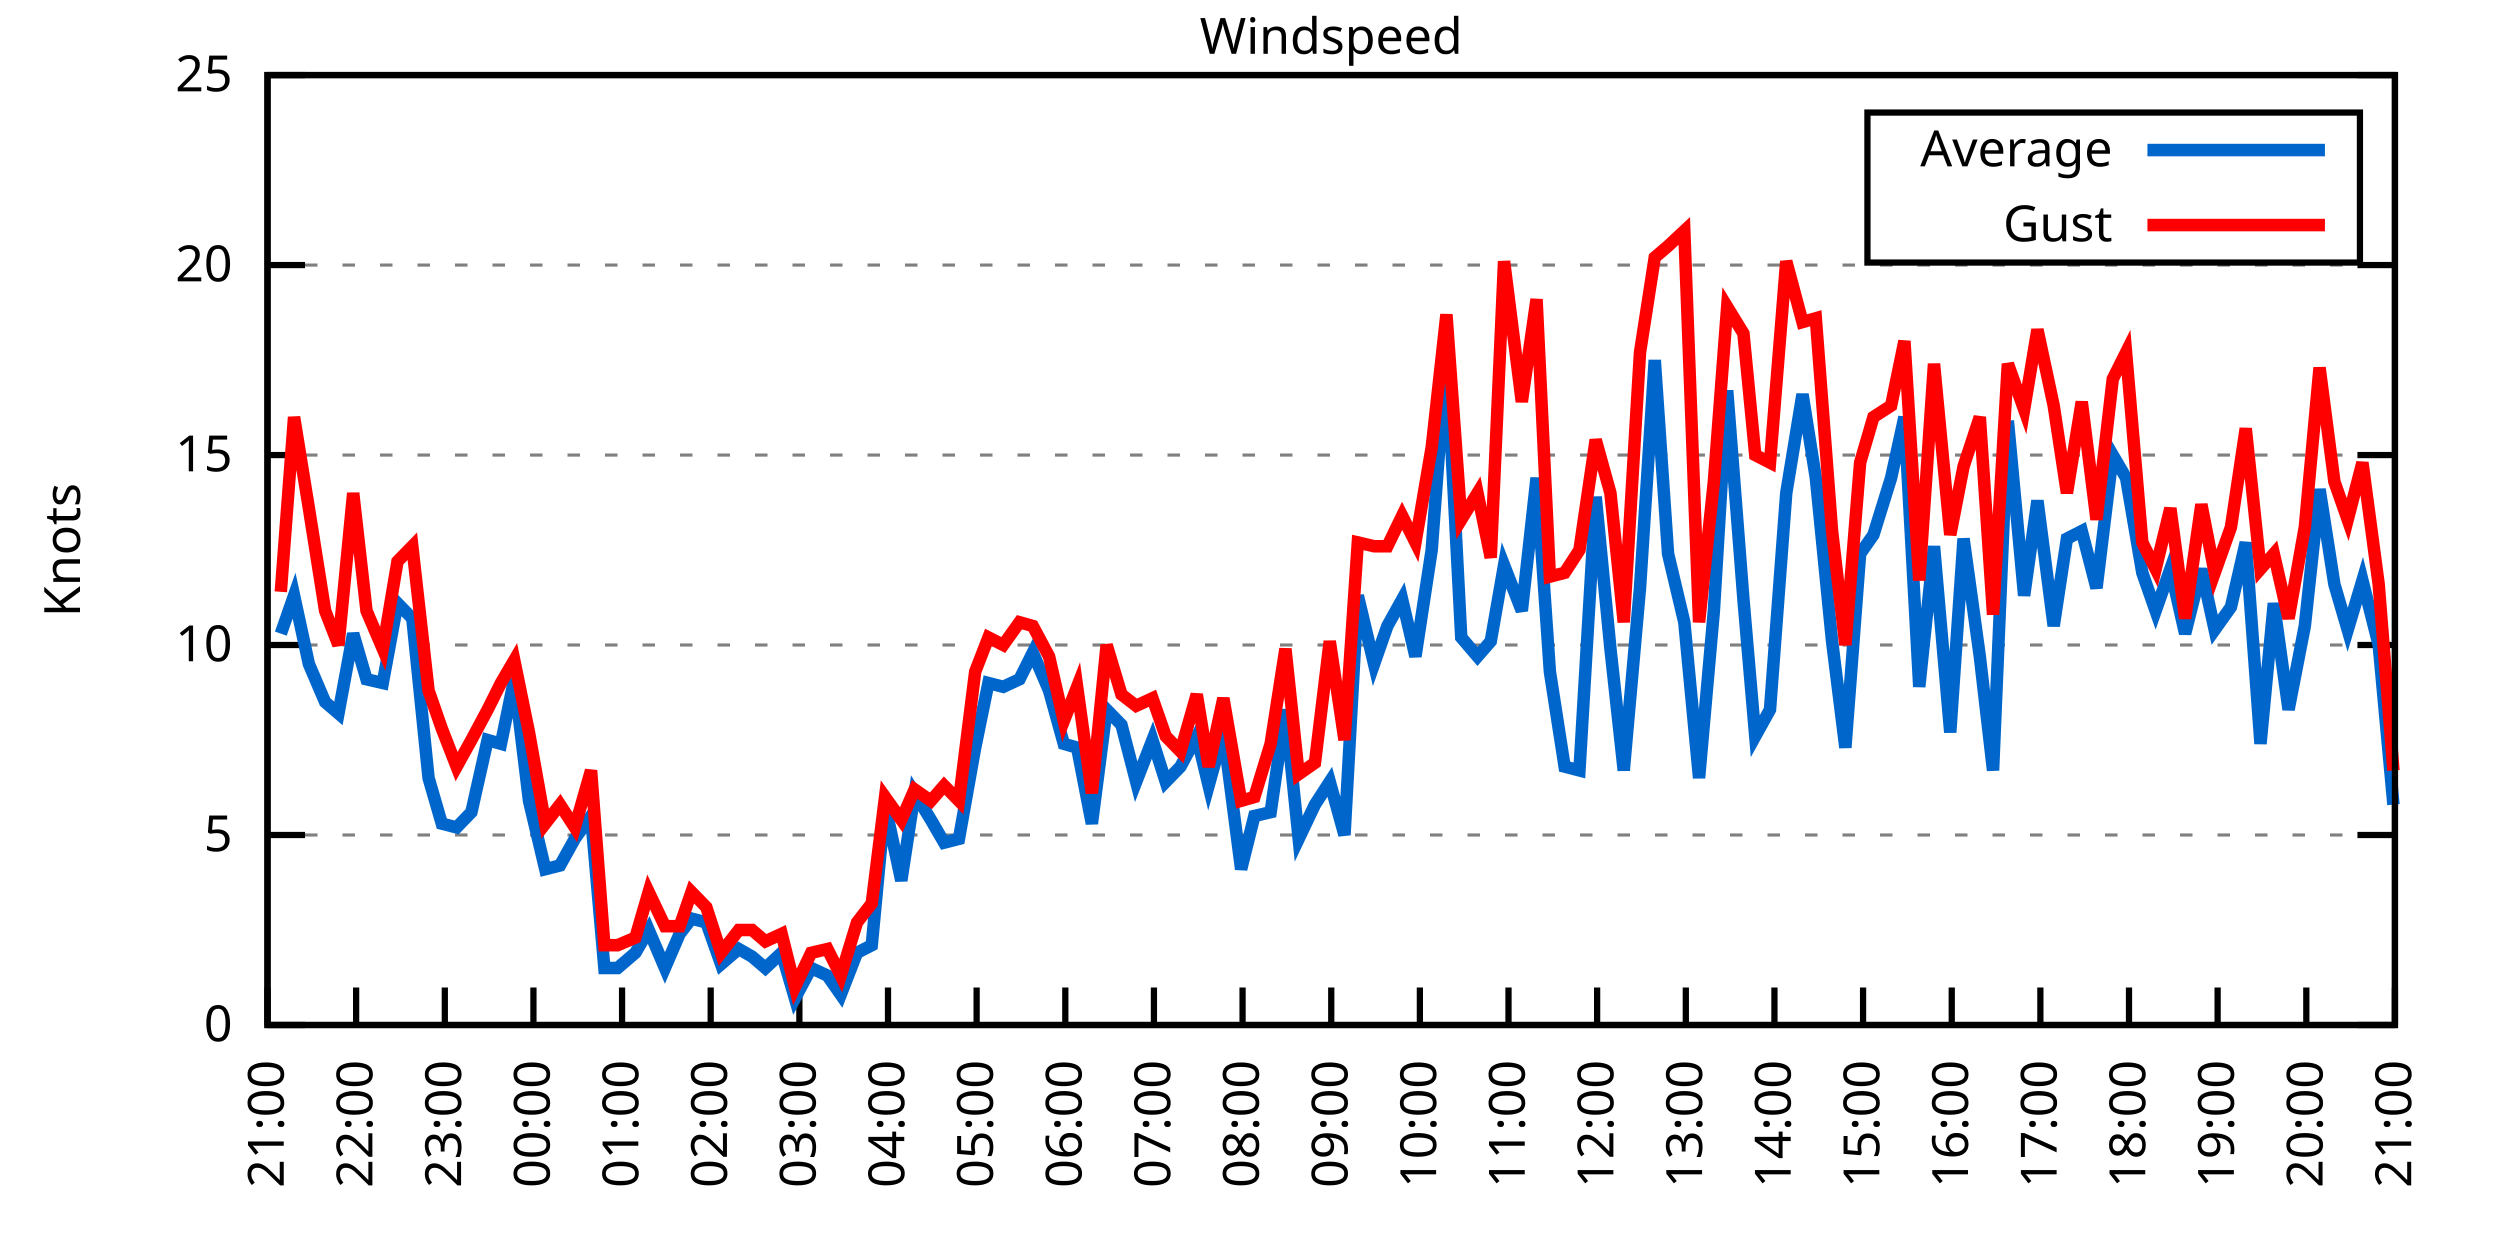
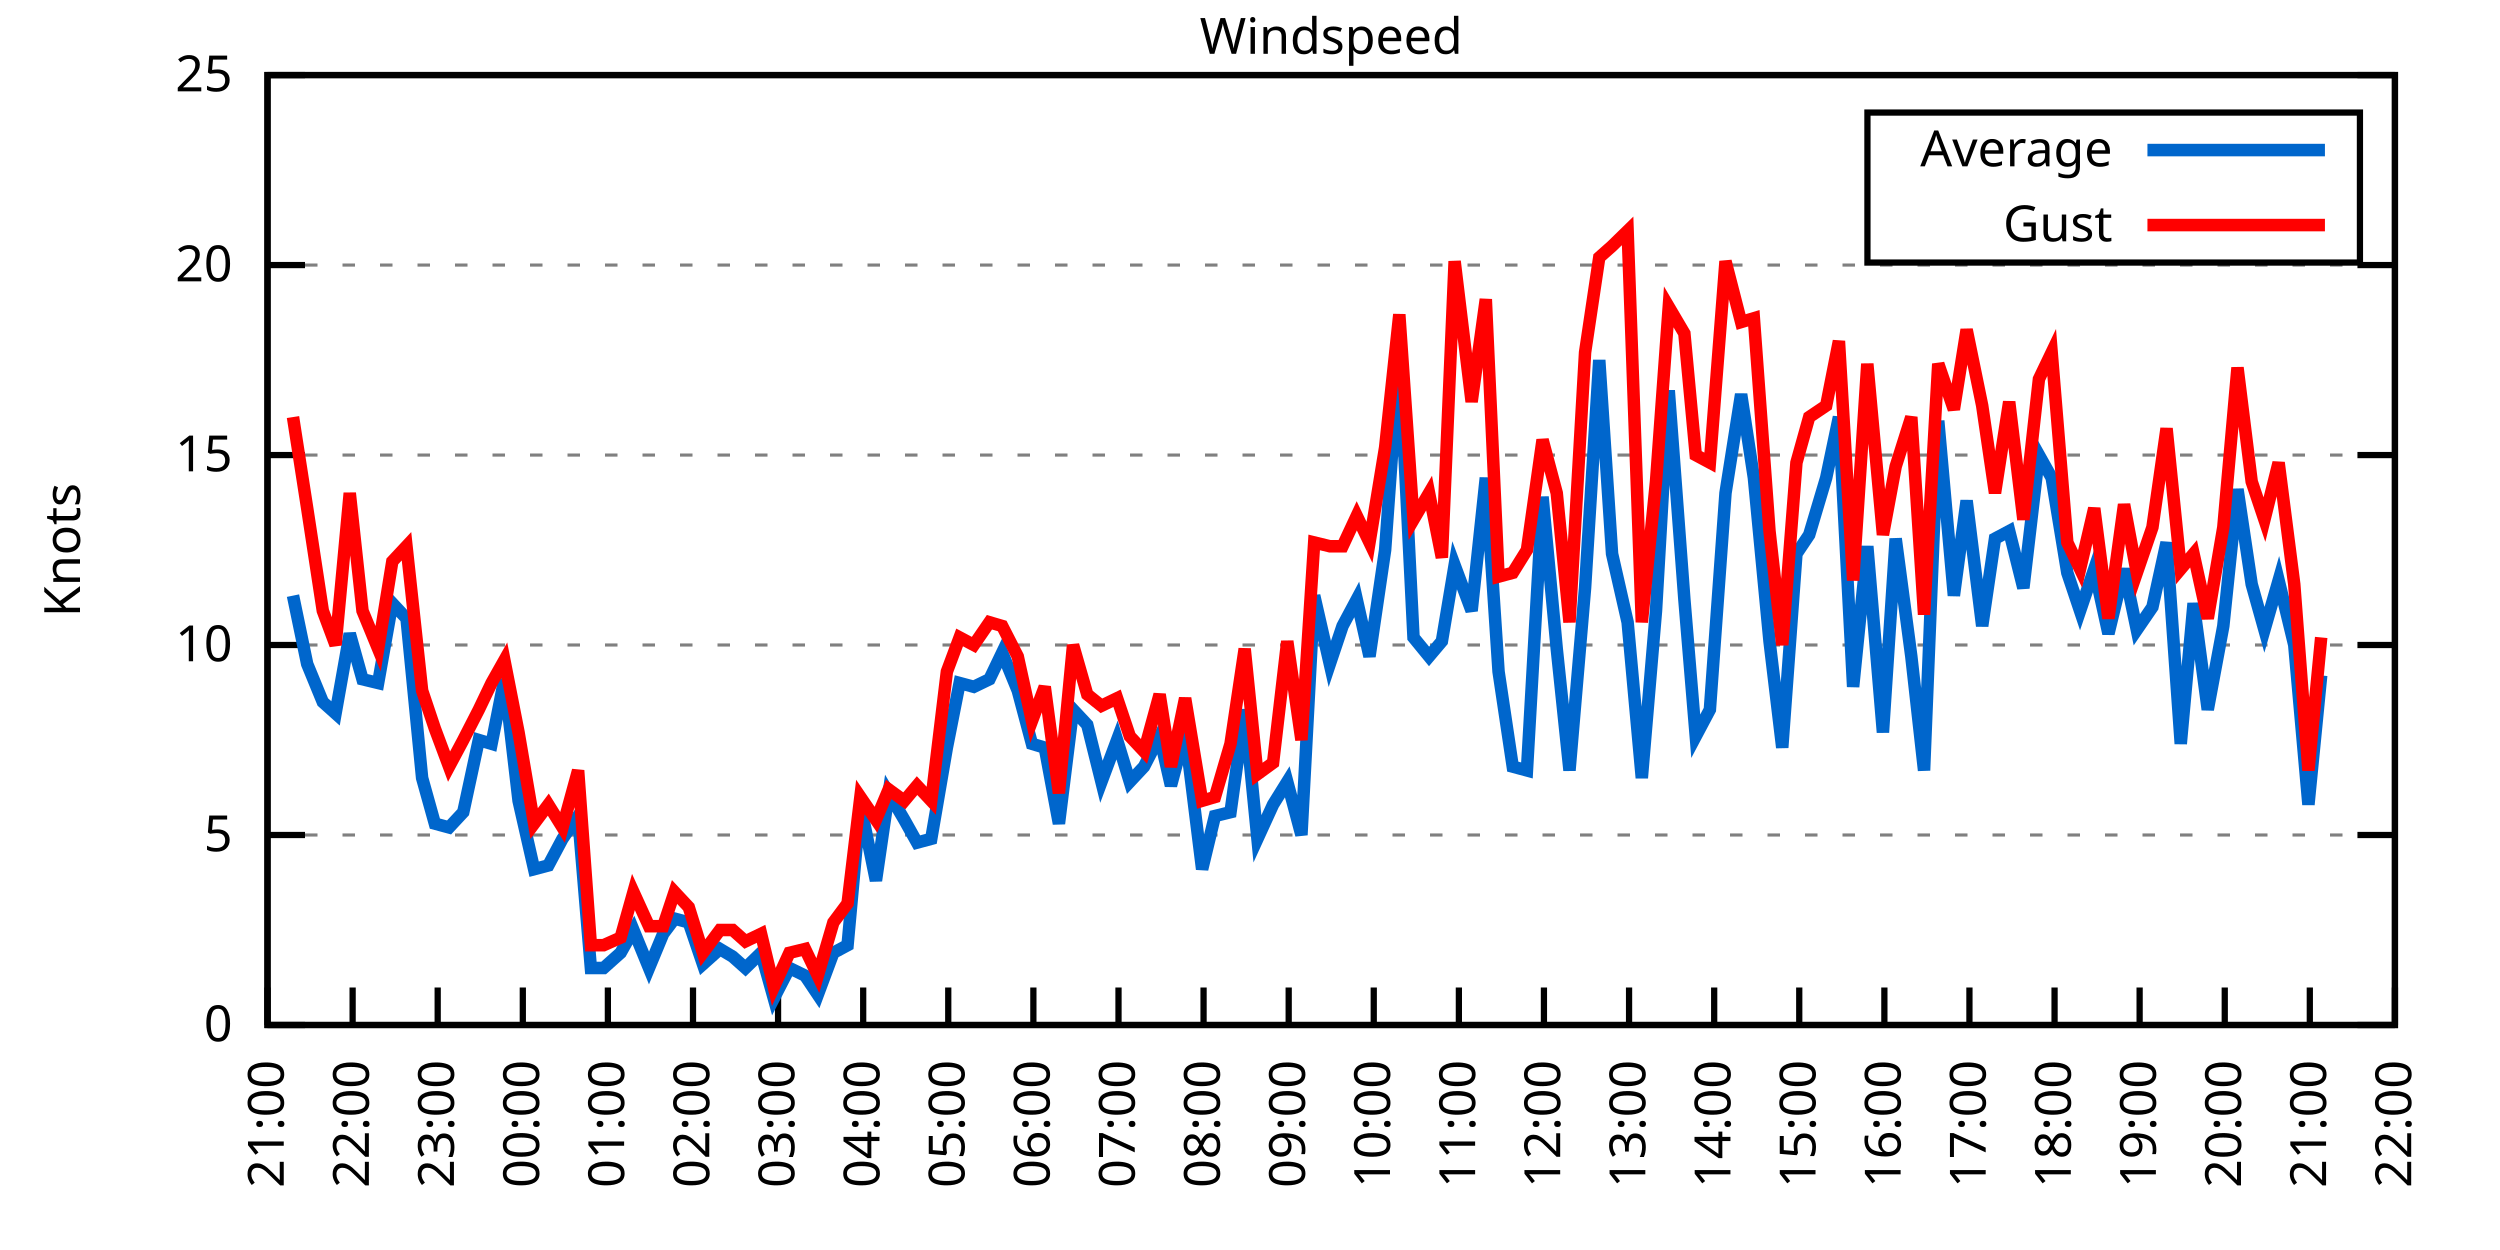
<svg xmlns="http://www.w3.org/2000/svg" xmlns:xlink="http://www.w3.org/1999/xlink" width="400" height="200" viewBox="0 0 400 200">
  <g id="gnuplot_canvas">
    <rect x="0" y="0" width="400" height="200" fill="none" />
    <defs>
      <circle id="gpDot" r="0.5" stroke-width="0.5" stroke="currentColor" />
      <path id="gpPt0" stroke-width="0.333" stroke="currentColor" d="M-1,0 h2 M0,-1 v2" />
      <path id="gpPt1" stroke-width="0.333" stroke="currentColor" d="M-1,-1 L1,1 M1,-1 L-1,1" />
      <path id="gpPt2" stroke-width="0.333" stroke="currentColor" d="M-1,0 L1,0 M0,-1 L0,1 M-1,-1 L1,1 M-1,1 L1,-1" />
      <rect id="gpPt3" stroke-width="0.333" stroke="currentColor" x="-1" y="-1" width="2" height="2" />
      <rect id="gpPt4" stroke-width="0.333" stroke="currentColor" fill="currentColor" x="-1" y="-1" width="2" height="2" />
      <circle id="gpPt5" stroke-width="0.333" stroke="currentColor" cx="0" cy="0" r="1" />
      <use xlink:href="#gpPt5" id="gpPt6" fill="currentColor" stroke="none" />
      <path id="gpPt7" stroke-width="0.333" stroke="currentColor" d="M0,-1.33 L-1.33,0.67 L1.33,0.67 z" />
      <use xlink:href="#gpPt7" id="gpPt8" fill="currentColor" stroke="none" />
      <use xlink:href="#gpPt7" id="gpPt9" stroke="currentColor" transform="rotate(180)" />
      <use xlink:href="#gpPt9" id="gpPt10" fill="currentColor" stroke="none" />
      <use xlink:href="#gpPt3" id="gpPt11" stroke="currentColor" transform="rotate(45)" />
      <use xlink:href="#gpPt11" id="gpPt12" fill="currentColor" stroke="none" />
      <path id="gpPt13" stroke-width="0.333" stroke="currentColor" d="M0,1.330 L1.265,0.411 L0.782,-1.067 L-0.782,-1.076 L-1.265,0.411 z" />
      <use xlink:href="#gpPt13" id="gpPt14" fill="currentColor" stroke="none" />
      <filter id="textbox" filterUnits="objectBoundingBox" x="0" y="0" height="1" width="1">
        <feFlood flood-color="white" flood-opacity="1" result="bgnd" />
        <feComposite in="SourceGraphic" in2="bgnd" operator="atop" />
      </filter>
      <filter id="greybox" filterUnits="objectBoundingBox" x="0" y="0" height="1" width="1">
        <feFlood flood-color="lightgrey" flood-opacity="1" result="grey" />
        <feComposite in="SourceGraphic" in2="grey" operator="atop" />
      </filter>
    </defs>
    <g fill="none" color="white" stroke="currentColor" stroke-width="1.00" stroke-linecap="butt" stroke-linejoin="miter">
</g>
    <g fill="none" color="black" stroke="currentColor" stroke-width="1.00" stroke-linecap="butt" stroke-linejoin="miter">
      <g stroke="none" shape-rendering="crispEdges">
        <polygon fill="rgb(255, 255, 255)" points="42.80,164.00 383.18,164.00 383.18,12.02 42.80,12.02 " />
      </g>
    </g>
    <g fill="none" color="black" stroke="currentColor" stroke-width="1.00" stroke-linecap="butt" stroke-linejoin="miter">
</g>
    <g fill="none" color="black" stroke="black" stroke-width="0.50" stroke-linecap="butt" stroke-linejoin="miter">
</g>
    <g fill="none" color="gray" stroke="currentColor" stroke-width="0.50" stroke-linecap="butt" stroke-linejoin="miter">
      <path stroke="gray" stroke-dasharray="2,4" class="gridline" d="M42.80,164.00 L383.19,164.00  " />
    </g>
    <g fill="none" color="gray" stroke="gray" stroke-width="1.00" stroke-linecap="butt" stroke-linejoin="miter">
</g>
    <g fill="none" color="black" stroke="currentColor" stroke-width="1.00" stroke-linecap="butt" stroke-linejoin="miter">
      <path stroke="black" d="M42.80,164.00 L48.80,164.00 M383.19,164.00 L377.19,164.00  " />
      <g transform="translate(37.20,166.60)" stroke="none" fill="black" font-family="Sans" font-size="8.00" text-anchor="end">
        <text>
          <tspan font-family="Sans"> 0</tspan>
        </text>
      </g>
    </g>
    <g fill="none" color="black" stroke="currentColor" stroke-width="1.00" stroke-linecap="butt" stroke-linejoin="miter">
</g>
    <g fill="none" color="black" stroke="black" stroke-width="0.50" stroke-linecap="butt" stroke-linejoin="miter">
</g>
    <g fill="none" color="gray" stroke="currentColor" stroke-width="0.50" stroke-linecap="butt" stroke-linejoin="miter">
      <path stroke="gray" stroke-dasharray="2,4" class="gridline" d="M42.80,133.60 L383.19,133.60  " />
    </g>
    <g fill="none" color="gray" stroke="gray" stroke-width="1.00" stroke-linecap="butt" stroke-linejoin="miter">
</g>
    <g fill="none" color="black" stroke="currentColor" stroke-width="1.00" stroke-linecap="butt" stroke-linejoin="miter">
      <path stroke="black" d="M42.80,133.60 L48.80,133.60 M383.19,133.60 L377.19,133.60  " />
      <g transform="translate(37.20,136.20)" stroke="none" fill="black" font-family="Sans" font-size="8.00" text-anchor="end">
        <text>
          <tspan font-family="Sans"> 5</tspan>
        </text>
      </g>
    </g>
    <g fill="none" color="black" stroke="currentColor" stroke-width="1.00" stroke-linecap="butt" stroke-linejoin="miter">
</g>
    <g fill="none" color="black" stroke="black" stroke-width="0.50" stroke-linecap="butt" stroke-linejoin="miter">
</g>
    <g fill="none" color="gray" stroke="currentColor" stroke-width="0.50" stroke-linecap="butt" stroke-linejoin="miter">
      <path stroke="gray" stroke-dasharray="2,4" class="gridline" d="M42.80,103.20 L383.19,103.20  " />
    </g>
    <g fill="none" color="gray" stroke="gray" stroke-width="1.00" stroke-linecap="butt" stroke-linejoin="miter">
</g>
    <g fill="none" color="black" stroke="currentColor" stroke-width="1.00" stroke-linecap="butt" stroke-linejoin="miter">
      <path stroke="black" d="M42.80,103.20 L48.80,103.20 M383.19,103.20 L377.19,103.20  " />
      <g transform="translate(37.20,105.80)" stroke="none" fill="black" font-family="Sans" font-size="8.00" text-anchor="end">
        <text>
          <tspan font-family="Sans"> 10</tspan>
        </text>
      </g>
    </g>
    <g fill="none" color="black" stroke="currentColor" stroke-width="1.00" stroke-linecap="butt" stroke-linejoin="miter">
</g>
    <g fill="none" color="black" stroke="black" stroke-width="0.50" stroke-linecap="butt" stroke-linejoin="miter">
</g>
    <g fill="none" color="gray" stroke="currentColor" stroke-width="0.50" stroke-linecap="butt" stroke-linejoin="miter">
      <path stroke="gray" stroke-dasharray="2,4" class="gridline" d="M42.80,72.81 L383.19,72.81  " />
    </g>
    <g fill="none" color="gray" stroke="gray" stroke-width="1.00" stroke-linecap="butt" stroke-linejoin="miter">
</g>
    <g fill="none" color="black" stroke="currentColor" stroke-width="1.00" stroke-linecap="butt" stroke-linejoin="miter">
      <path stroke="black" d="M42.80,72.81 L48.80,72.81 M383.19,72.81 L377.19,72.81  " />
      <g transform="translate(37.20,75.41)" stroke="none" fill="black" font-family="Sans" font-size="8.00" text-anchor="end">
        <text>
          <tspan font-family="Sans"> 15</tspan>
        </text>
      </g>
    </g>
    <g fill="none" color="black" stroke="currentColor" stroke-width="1.00" stroke-linecap="butt" stroke-linejoin="miter">
</g>
    <g fill="none" color="black" stroke="black" stroke-width="0.50" stroke-linecap="butt" stroke-linejoin="miter">
</g>
    <g fill="none" color="gray" stroke="currentColor" stroke-width="0.50" stroke-linecap="butt" stroke-linejoin="miter">
      <path stroke="gray" stroke-dasharray="2,4" class="gridline" d="M42.80,42.41 L383.19,42.41  " />
    </g>
    <g fill="none" color="gray" stroke="gray" stroke-width="1.00" stroke-linecap="butt" stroke-linejoin="miter">
</g>
    <g fill="none" color="black" stroke="currentColor" stroke-width="1.00" stroke-linecap="butt" stroke-linejoin="miter">
      <path stroke="black" d="M42.80,42.41 L48.80,42.41 M383.19,42.41 L377.19,42.41  " />
      <g transform="translate(37.20,45.01)" stroke="none" fill="black" font-family="Sans" font-size="8.00" text-anchor="end">
        <text>
          <tspan font-family="Sans"> 20</tspan>
        </text>
      </g>
    </g>
    <g fill="none" color="black" stroke="currentColor" stroke-width="1.00" stroke-linecap="butt" stroke-linejoin="miter">
</g>
    <g fill="none" color="black" stroke="black" stroke-width="0.50" stroke-linecap="butt" stroke-linejoin="miter">
</g>
    <g fill="none" color="gray" stroke="currentColor" stroke-width="0.50" stroke-linecap="butt" stroke-linejoin="miter">
      <path stroke="gray" stroke-dasharray="2,4" class="gridline" d="M42.80,12.01 L383.19,12.01  " />
    </g>
    <g fill="none" color="gray" stroke="gray" stroke-width="1.00" stroke-linecap="butt" stroke-linejoin="miter">
</g>
    <g fill="none" color="black" stroke="currentColor" stroke-width="1.00" stroke-linecap="butt" stroke-linejoin="miter">
      <path stroke="black" d="M42.80,12.01 L48.80,12.01 M383.19,12.01 L377.19,12.01  " />
      <g transform="translate(37.20,14.61)" stroke="none" fill="black" font-family="Sans" font-size="8.00" text-anchor="end">
        <text>
          <tspan font-family="Sans"> 25</tspan>
        </text>
      </g>
    </g>
    <g fill="none" color="black" stroke="currentColor" stroke-width="1.00" stroke-linecap="butt" stroke-linejoin="miter">
      <path stroke="black" d="M42.80,164.00 L42.80,158.00  " />
      <g transform="translate(45.40,169.60) rotate(270.00)" stroke="none" fill="black" font-family="Sans" font-size="8.00" text-anchor="end">
        <text>
          <tspan font-family="Sans">21:00</tspan>
        </text>
      </g>
    </g>
    <g fill="none" color="black" stroke="currentColor" stroke-width="1.00" stroke-linecap="butt" stroke-linejoin="miter">
-       <path stroke="black" d="M56.98,164.00 L56.98,158.00  " />
-       <g transform="translate(59.58,169.60) rotate(270.00)" stroke="none" fill="black" font-family="Sans" font-size="8.00" text-anchor="end">
+       <path stroke="black" d="M56.42,164.00 L56.42,158.00  " />
+       <g transform="translate(59.02,169.60) rotate(270.00)" stroke="none" fill="black" font-family="Sans" font-size="8.00" text-anchor="end">
        <text>
          <tspan font-family="Sans">22:00</tspan>
        </text>
      </g>
    </g>
    <g fill="none" color="black" stroke="currentColor" stroke-width="1.00" stroke-linecap="butt" stroke-linejoin="miter">
-       <path stroke="black" d="M71.17,164.00 L71.17,158.00  " />
-       <g transform="translate(73.77,169.60) rotate(270.00)" stroke="none" fill="black" font-family="Sans" font-size="8.00" text-anchor="end">
+       <path stroke="black" d="M70.03,164.00 L70.03,158.00  " />
+       <g transform="translate(72.63,169.60) rotate(270.00)" stroke="none" fill="black" font-family="Sans" font-size="8.00" text-anchor="end">
        <text>
          <tspan font-family="Sans">23:00</tspan>
        </text>
      </g>
    </g>
    <g fill="none" color="black" stroke="currentColor" stroke-width="1.00" stroke-linecap="butt" stroke-linejoin="miter">
-       <path stroke="black" d="M85.35,164.00 L85.35,158.00  " />
-       <g transform="translate(87.95,169.60) rotate(270.00)" stroke="none" fill="black" font-family="Sans" font-size="8.00" text-anchor="end">
+       <path stroke="black" d="M83.65,164.00 L83.65,158.00  " />
+       <g transform="translate(86.25,169.60) rotate(270.00)" stroke="none" fill="black" font-family="Sans" font-size="8.00" text-anchor="end">
        <text>
          <tspan font-family="Sans">00:00</tspan>
        </text>
      </g>
    </g>
    <g fill="none" color="black" stroke="currentColor" stroke-width="1.00" stroke-linecap="butt" stroke-linejoin="miter">
-       <path stroke="black" d="M99.53,164.00 L99.53,158.00  " />
-       <g transform="translate(102.13,169.60) rotate(270.00)" stroke="none" fill="black" font-family="Sans" font-size="8.00" text-anchor="end">
+       <path stroke="black" d="M97.26,164.00 L97.26,158.00  " />
+       <g transform="translate(99.86,169.60) rotate(270.00)" stroke="none" fill="black" font-family="Sans" font-size="8.00" text-anchor="end">
        <text>
          <tspan font-family="Sans">01:00</tspan>
        </text>
      </g>
    </g>
    <g fill="none" color="black" stroke="currentColor" stroke-width="1.00" stroke-linecap="butt" stroke-linejoin="miter">
-       <path stroke="black" d="M113.71,164.00 L113.71,158.00  " />
-       <g transform="translate(116.31,169.60) rotate(270.00)" stroke="none" fill="black" font-family="Sans" font-size="8.00" text-anchor="end">
+       <path stroke="black" d="M110.88,164.00 L110.88,158.00  " />
+       <g transform="translate(113.48,169.60) rotate(270.00)" stroke="none" fill="black" font-family="Sans" font-size="8.00" text-anchor="end">
        <text>
          <tspan font-family="Sans">02:00</tspan>
        </text>
      </g>
    </g>
    <g fill="none" color="black" stroke="currentColor" stroke-width="1.00" stroke-linecap="butt" stroke-linejoin="miter">
-       <path stroke="black" d="M127.90,164.00 L127.90,158.00  " />
-       <g transform="translate(130.50,169.60) rotate(270.00)" stroke="none" fill="black" font-family="Sans" font-size="8.00" text-anchor="end">
+       <path stroke="black" d="M124.49,164.00 L124.49,158.00  " />
+       <g transform="translate(127.09,169.60) rotate(270.00)" stroke="none" fill="black" font-family="Sans" font-size="8.00" text-anchor="end">
        <text>
          <tspan font-family="Sans">03:00</tspan>
        </text>
      </g>
    </g>
    <g fill="none" color="black" stroke="currentColor" stroke-width="1.00" stroke-linecap="butt" stroke-linejoin="miter">
-       <path stroke="black" d="M142.08,164.00 L142.08,158.00  " />
-       <g transform="translate(144.68,169.60) rotate(270.00)" stroke="none" fill="black" font-family="Sans" font-size="8.00" text-anchor="end">
+       <path stroke="black" d="M138.11,164.00 L138.11,158.00  " />
+       <g transform="translate(140.71,169.60) rotate(270.00)" stroke="none" fill="black" font-family="Sans" font-size="8.00" text-anchor="end">
        <text>
          <tspan font-family="Sans">04:00</tspan>
        </text>
      </g>
    </g>
    <g fill="none" color="black" stroke="currentColor" stroke-width="1.00" stroke-linecap="butt" stroke-linejoin="miter">
-       <path stroke="black" d="M156.26,164.00 L156.26,158.00  " />
-       <g transform="translate(158.86,169.60) rotate(270.00)" stroke="none" fill="black" font-family="Sans" font-size="8.00" text-anchor="end">
+       <path stroke="black" d="M151.72,164.00 L151.72,158.00  " />
+       <g transform="translate(154.32,169.60) rotate(270.00)" stroke="none" fill="black" font-family="Sans" font-size="8.00" text-anchor="end">
        <text>
          <tspan font-family="Sans">05:00</tspan>
        </text>
      </g>
    </g>
    <g fill="none" color="black" stroke="currentColor" stroke-width="1.00" stroke-linecap="butt" stroke-linejoin="miter">
-       <path stroke="black" d="M170.45,164.00 L170.45,158.00  " />
-       <g transform="translate(173.05,169.60) rotate(270.00)" stroke="none" fill="black" font-family="Sans" font-size="8.00" text-anchor="end">
+       <path stroke="black" d="M165.34,164.00 L165.34,158.00  " />
+       <g transform="translate(167.94,169.60) rotate(270.00)" stroke="none" fill="black" font-family="Sans" font-size="8.00" text-anchor="end">
        <text>
          <tspan font-family="Sans">06:00</tspan>
        </text>
      </g>
    </g>
    <g fill="none" color="black" stroke="currentColor" stroke-width="1.00" stroke-linecap="butt" stroke-linejoin="miter">
-       <path stroke="black" d="M184.63,164.00 L184.63,158.00  " />
-       <g transform="translate(187.23,169.60) rotate(270.00)" stroke="none" fill="black" font-family="Sans" font-size="8.00" text-anchor="end">
+       <path stroke="black" d="M178.96,164.00 L178.96,158.00  " />
+       <g transform="translate(181.56,169.60) rotate(270.00)" stroke="none" fill="black" font-family="Sans" font-size="8.00" text-anchor="end">
        <text>
          <tspan font-family="Sans">07:00</tspan>
        </text>
      </g>
    </g>
    <g fill="none" color="black" stroke="currentColor" stroke-width="1.00" stroke-linecap="butt" stroke-linejoin="miter">
-       <path stroke="black" d="M198.81,164.00 L198.81,158.00  " />
-       <g transform="translate(201.41,169.60) rotate(270.00)" stroke="none" fill="black" font-family="Sans" font-size="8.00" text-anchor="end">
+       <path stroke="black" d="M192.57,164.00 L192.57,158.00  " />
+       <g transform="translate(195.17,169.60) rotate(270.00)" stroke="none" fill="black" font-family="Sans" font-size="8.00" text-anchor="end">
        <text>
          <tspan font-family="Sans">08:00</tspan>
        </text>
      </g>
    </g>
    <g fill="none" color="black" stroke="currentColor" stroke-width="1.00" stroke-linecap="butt" stroke-linejoin="miter">
-       <path stroke="black" d="M213.00,164.00 L213.00,158.00  " />
-       <g transform="translate(215.60,169.60) rotate(270.00)" stroke="none" fill="black" font-family="Sans" font-size="8.00" text-anchor="end">
+       <path stroke="black" d="M206.19,164.00 L206.19,158.00  " />
+       <g transform="translate(208.79,169.60) rotate(270.00)" stroke="none" fill="black" font-family="Sans" font-size="8.00" text-anchor="end">
        <text>
          <tspan font-family="Sans">09:00</tspan>
        </text>
      </g>
    </g>
    <g fill="none" color="black" stroke="currentColor" stroke-width="1.00" stroke-linecap="butt" stroke-linejoin="miter">
-       <path stroke="black" d="M227.18,164.00 L227.18,158.00  " />
-       <g transform="translate(229.78,169.60) rotate(270.00)" stroke="none" fill="black" font-family="Sans" font-size="8.00" text-anchor="end">
+       <path stroke="black" d="M219.80,164.00 L219.80,158.00  " />
+       <g transform="translate(222.40,169.60) rotate(270.00)" stroke="none" fill="black" font-family="Sans" font-size="8.00" text-anchor="end">
        <text>
          <tspan font-family="Sans">10:00</tspan>
        </text>
      </g>
    </g>
    <g fill="none" color="black" stroke="currentColor" stroke-width="1.00" stroke-linecap="butt" stroke-linejoin="miter">
-       <path stroke="black" d="M241.36,164.00 L241.36,158.00  " />
-       <g transform="translate(243.96,169.60) rotate(270.00)" stroke="none" fill="black" font-family="Sans" font-size="8.00" text-anchor="end">
+       <path stroke="black" d="M233.42,164.00 L233.42,158.00  " />
+       <g transform="translate(236.02,169.60) rotate(270.00)" stroke="none" fill="black" font-family="Sans" font-size="8.00" text-anchor="end">
        <text>
          <tspan font-family="Sans">11:00</tspan>
        </text>
      </g>
    </g>
    <g fill="none" color="black" stroke="currentColor" stroke-width="1.00" stroke-linecap="butt" stroke-linejoin="miter">
-       <path stroke="black" d="M255.54,164.00 L255.54,158.00  " />
-       <g transform="translate(258.14,169.60) rotate(270.00)" stroke="none" fill="black" font-family="Sans" font-size="8.00" text-anchor="end">
+       <path stroke="black" d="M247.03,164.00 L247.03,158.00  " />
+       <g transform="translate(249.63,169.60) rotate(270.00)" stroke="none" fill="black" font-family="Sans" font-size="8.00" text-anchor="end">
        <text>
          <tspan font-family="Sans">12:00</tspan>
        </text>
      </g>
    </g>
    <g fill="none" color="black" stroke="currentColor" stroke-width="1.00" stroke-linecap="butt" stroke-linejoin="miter">
-       <path stroke="black" d="M269.73,164.00 L269.73,158.00  " />
-       <g transform="translate(272.33,169.60) rotate(270.00)" stroke="none" fill="black" font-family="Sans" font-size="8.00" text-anchor="end">
+       <path stroke="black" d="M260.65,164.00 L260.65,158.00  " />
+       <g transform="translate(263.25,169.60) rotate(270.00)" stroke="none" fill="black" font-family="Sans" font-size="8.00" text-anchor="end">
        <text>
          <tspan font-family="Sans">13:00</tspan>
        </text>
      </g>
    </g>
    <g fill="none" color="black" stroke="currentColor" stroke-width="1.00" stroke-linecap="butt" stroke-linejoin="miter">
-       <path stroke="black" d="M283.91,164.00 L283.91,158.00  " />
-       <g transform="translate(286.51,169.60) rotate(270.00)" stroke="none" fill="black" font-family="Sans" font-size="8.00" text-anchor="end">
+       <path stroke="black" d="M274.27,164.00 L274.27,158.00  " />
+       <g transform="translate(276.87,169.60) rotate(270.00)" stroke="none" fill="black" font-family="Sans" font-size="8.00" text-anchor="end">
        <text>
          <tspan font-family="Sans">14:00</tspan>
        </text>
      </g>
    </g>
    <g fill="none" color="black" stroke="currentColor" stroke-width="1.00" stroke-linecap="butt" stroke-linejoin="miter">
-       <path stroke="black" d="M298.09,164.00 L298.09,158.00  " />
-       <g transform="translate(300.69,169.60) rotate(270.00)" stroke="none" fill="black" font-family="Sans" font-size="8.00" text-anchor="end">
+       <path stroke="black" d="M287.88,164.00 L287.88,158.00  " />
+       <g transform="translate(290.48,169.60) rotate(270.00)" stroke="none" fill="black" font-family="Sans" font-size="8.00" text-anchor="end">
        <text>
          <tspan font-family="Sans">15:00</tspan>
        </text>
      </g>
    </g>
    <g fill="none" color="black" stroke="currentColor" stroke-width="1.00" stroke-linecap="butt" stroke-linejoin="miter">
-       <path stroke="black" d="M312.28,164.00 L312.28,158.00  " />
-       <g transform="translate(314.88,169.60) rotate(270.00)" stroke="none" fill="black" font-family="Sans" font-size="8.00" text-anchor="end">
+       <path stroke="black" d="M301.50,164.00 L301.50,158.00  " />
+       <g transform="translate(304.10,169.60) rotate(270.00)" stroke="none" fill="black" font-family="Sans" font-size="8.00" text-anchor="end">
        <text>
          <tspan font-family="Sans">16:00</tspan>
        </text>
      </g>
    </g>
    <g fill="none" color="black" stroke="currentColor" stroke-width="1.00" stroke-linecap="butt" stroke-linejoin="miter">
-       <path stroke="black" d="M326.46,164.00 L326.46,158.00  " />
-       <g transform="translate(329.06,169.60) rotate(270.00)" stroke="none" fill="black" font-family="Sans" font-size="8.00" text-anchor="end">
+       <path stroke="black" d="M315.11,164.00 L315.11,158.00  " />
+       <g transform="translate(317.71,169.60) rotate(270.00)" stroke="none" fill="black" font-family="Sans" font-size="8.00" text-anchor="end">
        <text>
          <tspan font-family="Sans">17:00</tspan>
        </text>
      </g>
    </g>
    <g fill="none" color="black" stroke="currentColor" stroke-width="1.00" stroke-linecap="butt" stroke-linejoin="miter">
-       <path stroke="black" d="M340.64,164.00 L340.64,158.00  " />
-       <g transform="translate(343.24,169.60) rotate(270.00)" stroke="none" fill="black" font-family="Sans" font-size="8.00" text-anchor="end">
+       <path stroke="black" d="M328.73,164.00 L328.73,158.00  " />
+       <g transform="translate(331.33,169.60) rotate(270.00)" stroke="none" fill="black" font-family="Sans" font-size="8.00" text-anchor="end">
        <text>
          <tspan font-family="Sans">18:00</tspan>
        </text>
      </g>
    </g>
    <g fill="none" color="black" stroke="currentColor" stroke-width="1.00" stroke-linecap="butt" stroke-linejoin="miter">
-       <path stroke="black" d="M354.82,164.00 L354.82,158.00  " />
-       <g transform="translate(357.42,169.60) rotate(270.00)" stroke="none" fill="black" font-family="Sans" font-size="8.00" text-anchor="end">
+       <path stroke="black" d="M342.34,164.00 L342.34,158.00  " />
+       <g transform="translate(344.94,169.60) rotate(270.00)" stroke="none" fill="black" font-family="Sans" font-size="8.00" text-anchor="end">
        <text>
          <tspan font-family="Sans">19:00</tspan>
        </text>
      </g>
    </g>
    <g fill="none" color="black" stroke="currentColor" stroke-width="1.00" stroke-linecap="butt" stroke-linejoin="miter">
-       <path stroke="black" d="M369.01,164.00 L369.01,158.00  " />
-       <g transform="translate(371.61,169.60) rotate(270.00)" stroke="none" fill="black" font-family="Sans" font-size="8.00" text-anchor="end">
+       <path stroke="black" d="M355.96,164.00 L355.96,158.00  " />
+       <g transform="translate(358.56,169.60) rotate(270.00)" stroke="none" fill="black" font-family="Sans" font-size="8.00" text-anchor="end">
        <text>
          <tspan font-family="Sans">20:00</tspan>
+         </text>
+       </g>
+     </g>
+     <g fill="none" color="black" stroke="currentColor" stroke-width="1.00" stroke-linecap="butt" stroke-linejoin="miter">
+       <path stroke="black" d="M369.57,164.00 L369.57,158.00  " />
+       <g transform="translate(372.17,169.60) rotate(270.00)" stroke="none" fill="black" font-family="Sans" font-size="8.00" text-anchor="end">
+         <text>
+           <tspan font-family="Sans">21:00</tspan>
        </text>
      </g>
    </g>
    <g fill="none" color="black" stroke="currentColor" stroke-width="1.00" stroke-linecap="butt" stroke-linejoin="miter">
      <path stroke="black" d="M383.19,164.00 L383.19,158.00  " />
      <g transform="translate(385.79,169.60) rotate(270.00)" stroke="none" fill="black" font-family="Sans" font-size="8.00" text-anchor="end">
        <text>
-           <tspan font-family="Sans">21:00</tspan>
+           <tspan font-family="Sans">22:00</tspan>
        </text>
      </g>
    </g>
    <g fill="none" color="black" stroke="currentColor" stroke-width="1.00" stroke-linecap="butt" stroke-linejoin="miter">
</g>
    <g fill="none" color="black" stroke="currentColor" stroke-width="1.00" stroke-linecap="butt" stroke-linejoin="miter">
      <path stroke="black" d="M42.80,12.01 L42.80,164.00 L383.19,164.00 L383.19,12.01 L42.80,12.01 Z  " />
    </g>
    <g fill="none" color="black" stroke="currentColor" stroke-width="1.00" stroke-linecap="butt" stroke-linejoin="miter">
</g>
    <g fill="none" color="black" stroke="currentColor" stroke-width="1.00" stroke-linecap="butt" stroke-linejoin="miter">
      <path stroke="black" d="M298.79,42.01 L298.79,18.01 L377.59,18.01 L377.59,42.01 L298.79,42.01 Z  " />
    </g>
    <g id="Windspeed_plot_1">
      <g fill="none" color="white" stroke="black" stroke-width="2.00" stroke-linecap="butt" stroke-linejoin="miter">
</g>
      <g fill="none" color="black" stroke="currentColor" stroke-width="2.00" stroke-linecap="butt" stroke-linejoin="miter">
        <g transform="translate(337.99,26.61)" stroke="none" fill="black" font-family="Sans" font-size="8.00" text-anchor="end">
          <text>
            <tspan font-family="Sans">Average</tspan>
          </text>
        </g>
      </g>
      <g fill="none" color="black" stroke="currentColor" stroke-width="2.00" stroke-linecap="butt" stroke-linejoin="miter">
-         <path stroke="rgb(  0, 102, 204)" d="M343.59,24.01 L371.99,24.01 M44.93,101.38 L47.05,95.30 L49.42,106.24 L52.02,112.32 L54.15,114.15 L56.51,101.38   L58.64,108.68 L61.24,109.28 L63.60,96.52 L65.97,98.95 L68.57,124.48 L70.69,131.78 L73.06,132.39 L75.42,129.95   L78.02,118.40 L80.15,119.01 L82.28,108.68 L84.64,128.13 L87.24,139.07 L89.60,138.47 L91.97,134.21 L94.57,130.56   L96.70,154.88 L98.82,154.88 L101.66,152.45 L103.79,148.80 L106.39,154.88 L108.75,149.41 L110.64,146.98 L113.01,147.59   L115.37,154.27 L118.21,151.84 L120.33,153.06 L122.46,154.88 L125.06,152.45 L127.19,159.74 L129.79,154.88 L132.39,156.10   L134.52,159.14 L137.12,152.45 L139.48,151.23 L141.61,128.74 L144.21,140.90 L146.34,126.91 L148.94,131.17 L151.06,134.82   L153.43,134.21 L156.03,119.62 L158.15,109.28 L160.52,109.89 L163.12,108.68 L165.25,104.42 L167.85,110.50 L170.21,119.01   L172.34,119.62 L174.70,131.78 L177.06,113.54 L179.43,115.97 L181.79,125.09 L184.39,118.40 L186.52,125.09 L188.88,122.66   L191.48,117.80 L193.38,125.70 L195.74,117.19 L198.58,139.07 L200.70,130.56 L203.30,129.95 L205.67,113.54 L207.79,134.21   L210.39,128.74 L212.76,125.09 L215.12,133.60 L217.25,95.30 L219.85,106.24 L221.98,100.16 L224.34,95.91 L226.47,105.03   L229.07,88.00 L231.43,56.39 L233.80,101.99 L236.40,105.03 L238.52,102.60 L240.65,90.44 L243.49,97.73 L245.85,76.45   L247.98,107.46 L250.34,122.66 L252.71,123.27 L255.31,79.49 L257.67,103.81 L259.80,123.27 L262.40,94.08 L264.76,57.61   L266.89,88.61 L269.49,99.56 L271.85,124.48 L274.22,97.73 L276.35,62.47 L278.95,95.91 L280.84,117.80 L283.20,113.54   L285.80,78.89 L288.40,63.08 L290.53,76.45 L293.13,102.60 L295.26,119.62 L297.62,88.61 L299.75,85.57 L302.58,76.45   L304.71,66.73 L307.08,109.89 L309.44,87.40 L312.04,117.19 L314.17,86.18 L316.77,105.03 L318.89,123.27 L321.26,67.33   L323.86,95.30 L325.99,80.10 L328.59,100.16 L330.71,86.18 L333.08,84.97 L335.44,94.08 L338.04,72.81 L340.17,76.45   L342.77,91.65 L344.90,97.73 L347.26,91.04 L349.62,101.38 L352.22,91.04 L354.35,100.77 L356.95,97.12 L359.32,86.79   L361.68,119.01 L363.81,96.52 L366.17,113.54 L368.77,100.16 L371.13,78.28 L373.50,93.48 L375.63,100.77 L377.99,92.87   L380.59,103.20 L382.95,128.74  " />
+         <path stroke="rgb(  0, 102, 204)" d="M343.59,24.01 L371.99,24.01 M46.88,95.30 L49.15,106.24 L51.65,112.32 L53.69,114.15 L55.96,101.38 L58.00,108.68   L60.50,109.28 L62.77,96.52 L65.04,98.95 L67.54,124.48 L69.58,131.78 L71.85,132.39 L74.12,129.95 L76.61,118.40   L78.65,119.01 L80.70,108.68 L82.97,128.13 L85.46,139.07 L87.73,138.47 L90.00,134.21 L92.50,130.56 L94.54,154.88   L96.58,154.88 L99.30,152.45 L101.35,148.80 L103.84,154.88 L106.11,149.41 L107.93,146.98 L110.20,147.59 L112.47,154.27   L115.19,151.84 L117.23,153.06 L119.27,154.88 L121.77,152.45 L123.81,159.74 L126.31,154.88 L128.81,156.10 L130.85,159.14   L133.34,152.45 L135.61,151.23 L137.66,128.74 L140.15,140.90 L142.19,126.91 L144.69,131.17 L146.73,134.82 L149.00,134.21   L151.50,119.62 L153.54,109.28 L155.81,109.89 L158.31,108.68 L160.35,104.42 L162.84,110.50 L165.11,119.01 L167.16,119.62   L169.43,131.78 L171.69,113.54 L173.96,115.97 L176.23,125.09 L178.73,118.40 L180.77,125.09 L183.04,122.66 L185.54,117.80   L187.35,125.70 L189.62,117.19 L192.34,139.07 L194.39,130.56 L196.88,129.95 L199.15,113.54 L201.19,134.21 L203.69,128.74   L205.96,125.09 L208.23,133.60 L210.27,95.30 L212.77,106.24 L214.81,100.16 L217.08,95.91 L219.12,105.03 L221.62,88.00   L223.89,56.39 L226.16,101.99 L228.65,105.03 L230.70,102.60 L232.74,90.44 L235.46,97.73 L237.73,76.45 L239.77,107.46   L242.04,122.66 L244.31,123.27 L246.81,79.49 L249.08,103.81 L251.12,123.27 L253.61,94.08 L255.88,57.61 L257.93,88.61   L260.42,99.56 L262.69,124.48 L264.96,97.73 L267.00,62.47 L269.50,95.91 L271.32,117.80 L273.58,113.54 L276.08,78.89   L278.58,63.08 L280.62,76.45 L283.12,102.60 L285.16,119.62 L287.43,88.61 L289.47,85.57 L292.19,76.45 L294.23,66.73   L296.50,109.89 L298.77,87.40 L301.27,117.19 L303.31,86.18 L305.81,105.03 L307.85,123.27 L310.12,67.33 L312.62,95.30   L314.66,80.10 L317.15,100.16 L319.20,86.18 L321.47,84.97 L323.74,94.08 L326.23,72.81 L328.27,76.45 L330.77,91.65   L332.81,97.73 L335.08,91.04 L337.35,101.38 L339.85,91.04 L341.89,100.77 L344.39,97.12 L346.65,86.79 L348.92,119.01   L350.97,96.52 L353.24,113.54 L355.73,100.16 L358.00,78.28 L360.27,93.48 L362.31,100.77 L364.58,92.87 L367.08,103.20   L369.35,128.74 L371.39,108.07  " />
      </g>
    </g>
    <g id="Windspeed_plot_2">
      <g fill="none" color="black" stroke="currentColor" stroke-width="2.00" stroke-linecap="butt" stroke-linejoin="miter">
        <g transform="translate(337.99,38.61)" stroke="none" fill="black" font-family="Sans" font-size="8.00" text-anchor="end">
          <text>
            <tspan font-family="Sans">Gust</tspan>
          </text>
        </g>
      </g>
      <g fill="none" color="black" stroke="currentColor" stroke-width="2.00" stroke-linecap="butt" stroke-linejoin="miter">
-         <path stroke="rgb(255,   0,   0)" d="M343.59,36.01 L371.99,36.01 M44.93,94.69 L47.05,66.73 L49.42,81.32 L52.02,97.73 L54.15,103.20 L56.51,78.89   L58.64,97.73 L61.24,103.81 L63.60,89.83 L65.97,87.40 L68.57,110.50 L70.69,116.58 L73.06,122.66 L75.42,118.40   L78.02,113.54 L80.15,109.28 L82.28,105.64 L84.64,117.19 L87.24,131.78 L89.60,128.74 L91.97,132.39 L94.57,123.27   L96.70,151.23 L98.82,151.23 L101.66,150.02 L103.79,142.72 L106.39,148.19 L108.75,148.19 L110.64,142.72 L113.01,145.15   L115.37,152.45 L118.21,148.80 L120.33,148.80 L122.46,150.62 L125.06,149.41 L127.19,157.92 L129.79,152.45 L132.39,151.84   L134.52,156.10 L137.12,147.59 L139.48,144.55 L141.61,127.52 L144.21,131.17 L146.34,126.31 L148.94,128.13 L151.06,125.70   L153.43,128.13 L156.03,107.46 L158.15,101.99 L160.52,103.20 L163.12,99.56 L165.25,100.16 L167.85,105.03 L170.21,115.36   L172.34,109.89 L174.70,126.91 L177.06,103.20 L179.43,111.11 L181.79,112.93 L184.39,111.72 L186.52,117.80 L188.88,120.23   L191.48,111.11 L193.38,122.66 L195.74,111.72 L198.58,128.13 L200.70,127.52 L203.30,119.01 L205.67,103.81 L207.79,123.87   L210.39,122.05 L212.76,102.60 L215.12,118.40 L217.25,86.79 L219.85,87.40 L221.98,87.40 L224.34,82.53 L226.47,86.79   L229.07,71.59 L231.43,50.31 L233.80,83.14 L236.40,78.89 L238.52,89.22 L240.65,41.80 L243.49,64.29 L245.85,47.88   L247.98,92.26 L250.34,91.65 L252.71,88.00 L255.31,70.37 L257.67,78.89 L259.80,99.56 L262.40,56.39 L264.76,41.19   L266.89,39.37 L269.49,36.94 L271.85,99.56 L274.22,77.06 L276.35,49.10 L278.95,53.35 L280.84,72.81 L283.20,74.02   L285.80,41.80 L288.40,51.53 L290.53,50.92 L293.13,84.97 L295.26,103.20 L297.62,74.02 L299.75,66.73 L302.58,64.90   L304.71,54.57 L307.08,92.87 L309.44,58.21 L312.04,85.57 L314.17,74.63 L316.77,66.73 L318.89,98.34 L321.26,58.21   L323.86,65.51 L325.99,52.74 L328.59,64.90 L330.71,78.89 L333.08,64.29 L335.44,83.14 L338.04,60.65 L340.17,56.39   L342.77,86.79 L344.90,91.04 L347.26,81.32 L349.62,98.95 L352.22,80.71 L354.35,91.65 L356.95,84.36 L359.32,68.55   L361.68,91.04 L363.81,88.61 L366.17,98.95 L368.77,84.36 L371.13,58.82 L373.50,77.06 L375.63,83.14 L377.99,74.02   L380.59,93.48 L382.95,123.27  " />
+         <path stroke="rgb(255,   0,   0)" d="M343.59,36.01 L371.99,36.01 M46.88,66.73 L49.15,81.32 L51.65,97.73 L53.69,103.20 L55.96,78.89 L58.00,97.73   L60.50,103.81 L62.77,89.83 L65.04,87.40 L67.54,110.50 L69.58,116.58 L71.85,122.66 L74.12,118.40 L76.61,113.54   L78.65,109.28 L80.70,105.64 L82.97,117.19 L85.46,131.78 L87.73,128.74 L90.00,132.39 L92.50,123.27 L94.54,151.23   L96.58,151.23 L99.30,150.02 L101.35,142.72 L103.84,148.19 L106.11,148.19 L107.93,142.72 L110.20,145.15 L112.47,152.45   L115.19,148.80 L117.23,148.80 L119.27,150.62 L121.77,149.41 L123.81,157.92 L126.31,152.45 L128.81,151.84 L130.85,156.10   L133.34,147.59 L135.61,144.55 L137.66,127.52 L140.15,131.17 L142.19,126.31 L144.69,128.13 L146.73,125.70 L149.00,128.13   L151.50,107.46 L153.54,101.99 L155.81,103.20 L158.31,99.56 L160.35,100.16 L162.84,105.03 L165.11,115.36 L167.16,109.89   L169.43,126.91 L171.69,103.20 L173.96,111.11 L176.23,112.93 L178.73,111.72 L180.77,117.80 L183.04,120.23 L185.54,111.11   L187.35,122.66 L189.62,111.72 L192.34,128.13 L194.39,127.52 L196.88,119.01 L199.15,103.81 L201.19,123.87 L203.69,122.05   L205.96,102.60 L208.23,118.40 L210.27,86.79 L212.77,87.40 L214.81,87.40 L217.08,82.53 L219.12,86.79 L221.62,71.59   L223.89,50.31 L226.16,83.14 L228.65,78.89 L230.70,89.22 L232.74,41.80 L235.46,64.29 L237.73,47.88 L239.77,92.26   L242.04,91.65 L244.31,88.00 L246.81,70.37 L249.08,78.89 L251.12,99.56 L253.61,56.39 L255.88,41.19 L257.93,39.37   L260.42,36.94 L262.69,99.56 L264.96,77.06 L267.00,49.10 L269.50,53.35 L271.32,72.81 L273.58,74.02 L276.08,41.80   L278.58,51.53 L280.62,50.92 L283.12,84.97 L285.16,103.20 L287.43,74.02 L289.47,66.73 L292.19,64.90 L294.23,54.57   L296.50,92.87 L298.77,58.21 L301.27,85.57 L303.31,74.63 L305.81,66.73 L307.85,98.34 L310.12,58.21 L312.62,65.51   L314.66,52.74 L317.15,64.90 L319.20,78.89 L321.47,64.29 L323.74,83.14 L326.23,60.65 L328.27,56.39 L330.77,86.79   L332.81,91.04 L335.08,81.32 L337.35,98.95 L339.85,80.71 L341.89,91.65 L344.39,84.36 L346.65,68.55 L348.92,91.04   L350.97,88.61 L353.24,98.95 L355.73,84.36 L358.00,58.82 L360.27,77.06 L362.31,83.14 L364.58,74.02 L367.08,93.48   L369.35,123.27 L371.39,101.99  " />
      </g>
    </g>
    <g fill="none" color="black" stroke="currentColor" stroke-width="2.00" stroke-linecap="butt" stroke-linejoin="miter">
</g>
    <g fill="none" color="black" stroke="black" stroke-width="1.00" stroke-linecap="butt" stroke-linejoin="miter">
</g>
    <g fill="none" color="black" stroke="currentColor" stroke-width="1.00" stroke-linecap="butt" stroke-linejoin="miter">
      <path stroke="black" d="M42.80,12.01 L42.80,164.00 L383.19,164.00 L383.19,12.01 L42.80,12.01 Z  " />
      <g transform="translate(12.80,88.01) rotate(270.00)" stroke="none" fill="black" font-family="Sans" font-size="8.00" text-anchor="middle">
        <text>
          <tspan font-family="Sans">Knots</tspan>
        </text>
      </g>
    </g>
    <g fill="none" color="black" stroke="currentColor" stroke-width="1.00" stroke-linecap="butt" stroke-linejoin="miter">
</g>
    <g fill="none" color="black" stroke="currentColor" stroke-width="1.00" stroke-linecap="butt" stroke-linejoin="miter">
      <g transform="translate(212.99,8.61)" stroke="none" fill="black" font-family="Sans" font-size="8.00" text-anchor="middle">
        <text>
          <tspan font-family="Sans">Windspeed</tspan>
        </text>
      </g>
    </g>
    <g fill="none" color="black" stroke="currentColor" stroke-width="1.00" stroke-linecap="butt" stroke-linejoin="miter">
</g>
  </g>
</svg>
